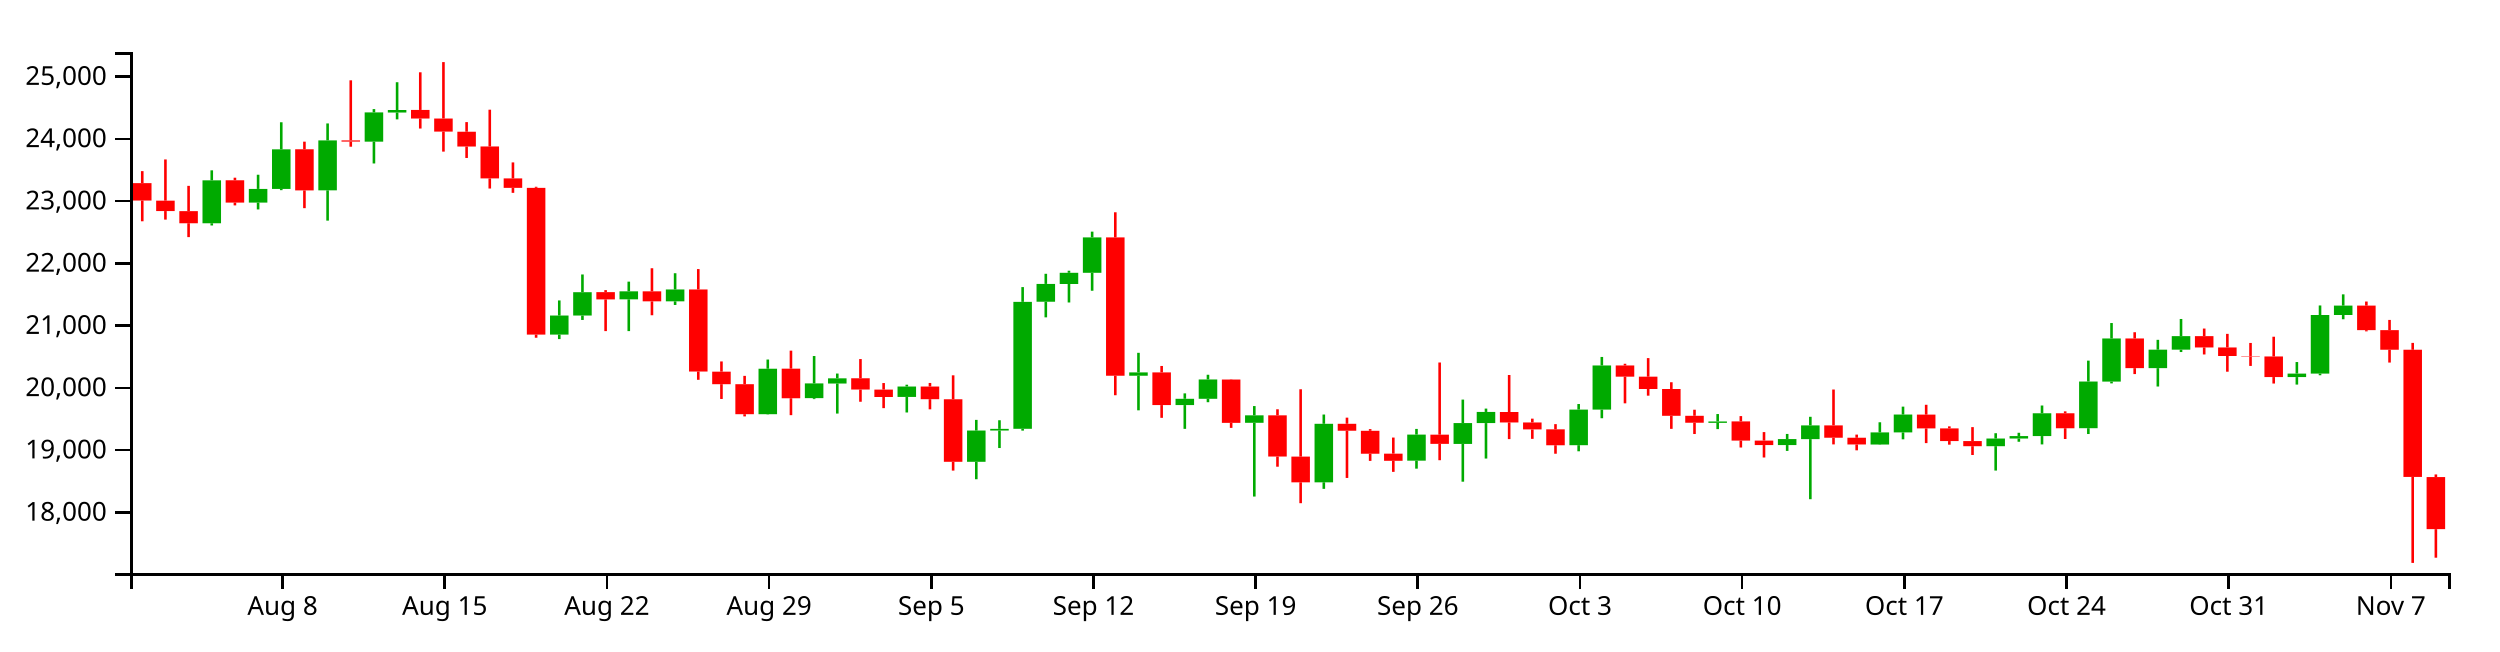
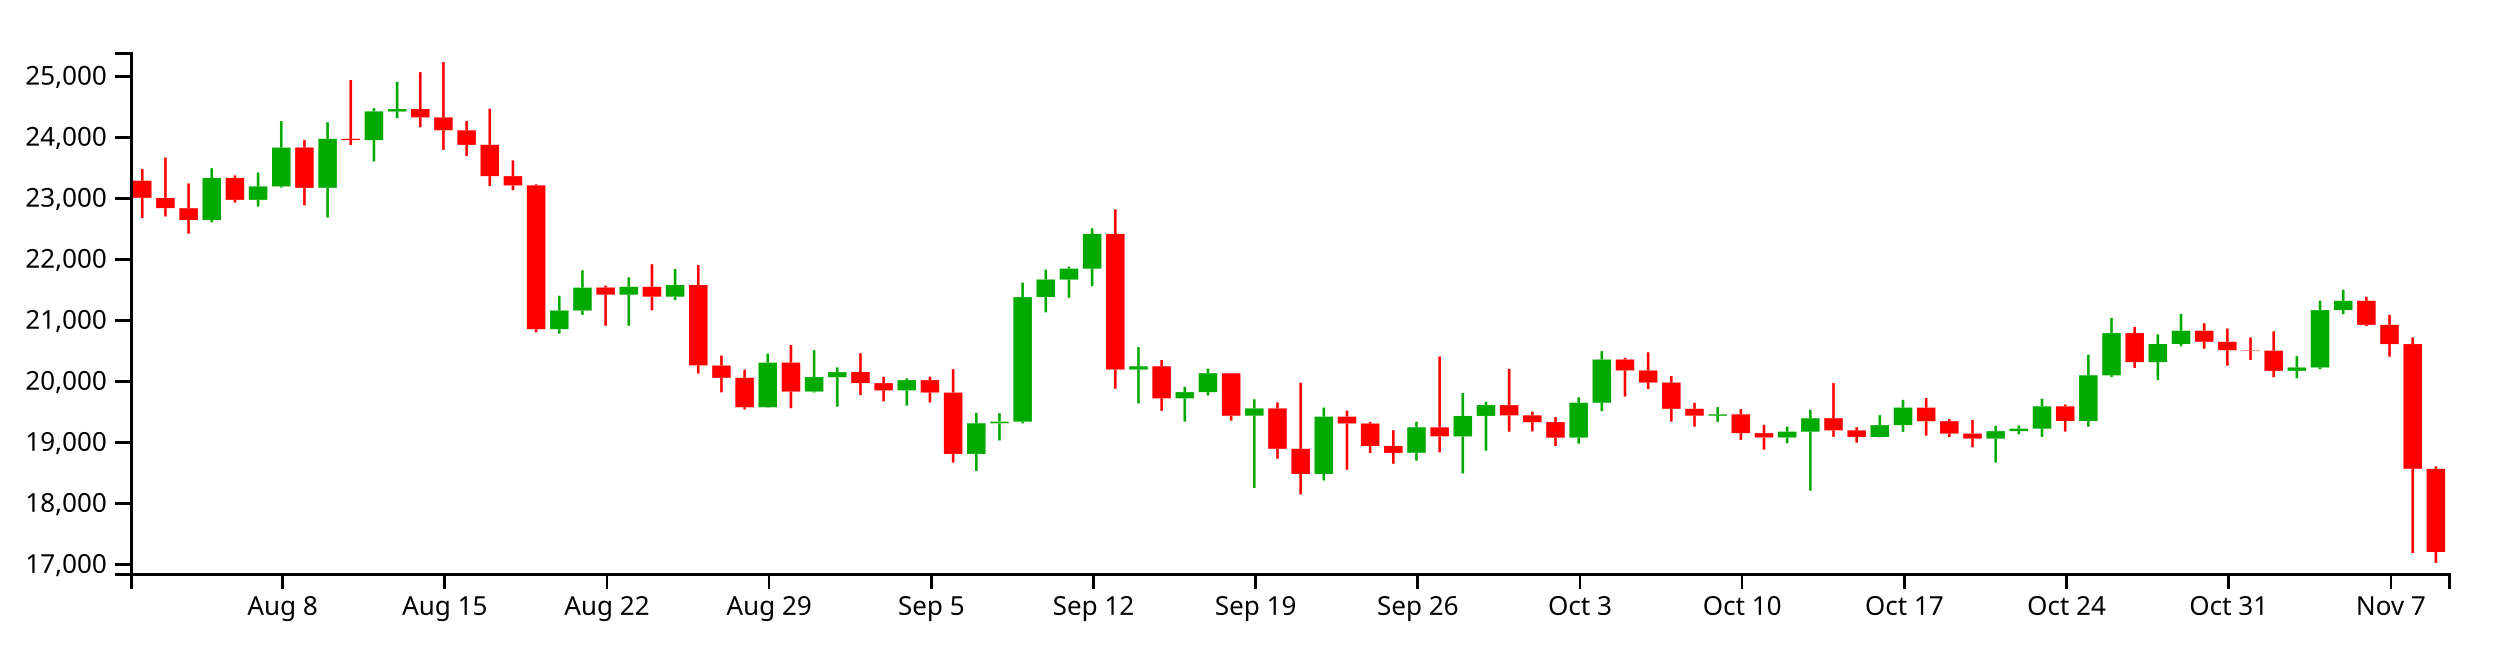
<svg xmlns="http://www.w3.org/2000/svg" version="1.1" width="960" height="250">
  <g transform="translate(50,20)">
    <style>.axis path,.axis line{fill:none;stroke:#000;shape-rendering:crispEdges;}path.candle{stroke:#000000;}path.candle.body{stroke-width:0;}path.candle.up{fill:#00AA00;stroke:#00AA00;}path.candle.down{fill:#FF0000;stroke:#FF0000;}</style>
    <g class="candlestick">
      <g class="data">
-         <path class="candle body up" d="M 27.757 65.735 l 7.117 0 L 34.874 49.24 l -7.117 0 L 27.757 65.735 M 45.55 57.804 l 7.117 0 L 52.667 52.54 l -7.117 0 L 45.55 57.804 M 54.446 52.54 l 7.117 0 L 61.563 37.345 l -7.117 0 L 54.446 52.54 M 72.239 53.092 l 7.117 0 L 79.356 33.902 l -7.117 0 L 72.239 53.092 M 90.032 34.403 l 7.117 0 L 97.149 23.153 l -7.117 0 L 90.032 34.403 M 98.928 23.201 l 7.117 0 L 106.046 22.252 l -7.117 0 L 98.928 23.201 M 161.204 108.479 l 7.117 0 L 168.321 101.171 l -7.117 0 L 161.204 108.479 M 170.1 101.171 l 7.117 0 L 177.217 92.194 l -7.117 0 L 170.1 101.171 M 187.893 94.94 l 7.117 0 L 195.01 91.871 l -7.117 0 L 187.893 94.94 M 205.686 95.722 l 7.117 0 L 212.803 91.156 l -7.117 0 L 205.686 95.722 M 241.271 139.049 l 7.117 0 L 248.389 121.595 l -7.117 0 L 241.271 139.049 M 259.064 132.895 l 7.117 0 L 266.182 127.23 l -7.117 0 L 259.064 132.895 M 267.961 127.267 l 7.117 0 L 275.078 125.283 l -7.117 0 L 267.961 127.267 M 294.65 132.431 l 7.117 0 L 301.767 128.418 l -7.117 0 L 294.65 132.431 M 321.339 157.337 l 7.117 0 L 328.457 145.33 l -7.117 0 L 321.339 157.337 M 330.236 145.33 l 7.117 0 L 337.353 144.687 l -7.117 0 L 330.236 145.33 M 339.132 144.668 l 7.117 0 L 346.25 95.911 l -7.117 0 L 339.132 144.668 M 348.029 95.875 l 7.117 0 L 355.146 89.021 l -7.117 0 L 348.029 95.875 M 356.925 89.048 l 7.117 0 L 364.042 84.753 l -7.117 0 L 356.925 89.048 M 365.822 84.753 l 7.117 0 L 372.939 71.154 l -7.117 0 L 365.822 84.753 M 383.615 124.275 l 7.117 0 L 390.732 123.006 l -7.117 0 L 383.615 124.275 M 401.407 135.552 l 7.117 0 L 408.525 133.128 l -7.117 0 L 401.407 135.552 M 410.304 133.128 l 7.117 0 L 417.421 125.709 l -7.117 0 L 410.304 133.128 M 428.097 142.352 l 7.117 0 L 435.214 139.493 l -7.117 0 L 428.097 142.352 M 454.786 165.207 l 7.117 0 L 461.903 142.73 l -7.117 0 L 454.786 165.207 M 490.372 156.894 l 7.117 0 L 497.489 146.885 l -7.117 0 L 490.372 156.894 M 508.165 150.464 l 7.117 0 L 515.282 142.462 l -7.117 0 L 508.165 150.464 M 517.061 142.462 l 7.117 0 L 524.178 138.191 l -7.117 0 L 517.061 142.462 M 552.647 150.951 l 7.117 0 L 559.764 137.292 l -7.117 0 L 552.647 150.951 M 561.543 137.292 l 7.117 0 L 568.661 120.35 l -7.117 0 L 561.543 137.292 M 606.026 142.374 l 7.117 0 L 613.143 141.836 l -7.117 0 L 606.026 142.374 M 632.715 150.897 l 7.117 0 L 639.832 148.613 l -7.117 0 L 632.715 150.897 M 641.611 148.623 l 7.117 0 L 648.729 143.363 l -7.117 0 L 641.611 148.623 M 668.301 150.696 l 7.117 0 L 675.418 146.044 l -7.117 0 L 668.301 150.696 M 677.197 146.044 l 7.117 0 L 684.314 139.186 l -7.117 0 L 677.197 146.044 M 712.783 151.329 l 7.117 0 L 719.9 148.402 l -7.117 0 L 712.783 151.329 M 721.679 148.402 l 7.117 0 L 728.796 147.446 l -7.117 0 L 721.679 148.402 M 730.576 147.447 l 7.117 0 L 737.693 138.695 l -7.117 0 L 730.576 147.447 M 748.369 144.428 l 7.117 0 L 755.486 126.511 l -7.117 0 L 748.369 144.428 M 757.265 126.536 l 7.117 0 L 764.382 109.98 l -7.117 0 L 757.265 126.536 M 775.058 121.371 l 7.117 0 L 782.175 114.277 l -7.117 0 L 775.058 121.371 M 783.954 114.277 l 7.117 0 L 791.072 109.07 l -7.117 0 L 783.954 114.277 M 828.437 124.796 l 7.117 0 L 835.554 123.457 l -7.117 0 L 828.437 124.796 M 837.333 123.474 l 7.117 0 L 844.45 100.969 l -7.117 0 L 837.333 123.474 M 846.23 100.969 l 7.117 0 L 853.347 97.363 l -7.117 0 L 846.23 100.969" />
-         <path class="candle body down" d="M 1.068 50.329 l 7.117 0 L 8.185 57.001 l -7.117 0 L 1.068 50.329 M 9.964 57.045 l 7.117 0 L 17.081 61.051 l -7.117 0 L 9.964 57.045 M 18.86 61.086 l 7.117 0 L 25.978 65.722 l -7.117 0 L 18.86 61.086 M 36.653 49.213 l 7.117 0 L 43.77 57.804 l -7.117 0 L 36.653 49.213 M 63.343 37.322 l 7.117 0 L 70.46 53.124 l -7.117 0 L 63.343 37.322 M 81.136 33.902 l 7.117 0 L 88.253 34.372 l -7.117 0 L 81.136 33.902 M 107.825 22.212 l 7.117 0 L 114.942 25.506 l -7.117 0 L 107.825 22.212 M 116.721 25.506 l 7.117 0 L 123.838 30.537 l -7.117 0 L 116.721 25.506 M 125.618 30.579 l 7.117 0 L 132.735 36.276 l -7.117 0 L 125.618 30.579 M 134.514 36.242 l 7.117 0 L 141.631 48.517 l -7.117 0 L 134.514 36.242 M 143.411 48.517 l 7.117 0 L 150.528 52.138 l -7.117 0 L 143.411 48.517 M 152.307 52.132 l 7.117 0 L 159.424 108.479 l -7.117 0 L 152.307 52.132 M 178.996 92.168 l 7.117 0 L 186.114 94.962 l -7.117 0 L 178.996 92.168 M 196.789 91.871 l 7.117 0 L 203.906 95.721 l -7.117 0 L 196.789 91.871 M 214.582 91.156 l 7.117 0 L 221.699 122.663 l -7.117 0 L 214.582 91.156 M 223.479 122.709 l 7.117 0 L 230.596 127.527 l -7.117 0 L 223.479 122.709 M 232.375 127.527 l 7.117 0 L 239.492 139.049 l -7.117 0 L 232.375 127.527 M 250.168 121.56 l 7.117 0 L 257.285 132.928 l -7.117 0 L 250.168 121.56 M 276.857 125.255 l 7.117 0 L 283.974 129.576 l -7.117 0 L 276.857 125.255 M 285.754 129.597 l 7.117 0 L 292.871 132.444 l -7.117 0 L 285.754 129.597 M 303.547 128.418 l 7.117 0 L 310.664 133.282 l -7.117 0 L 303.547 128.418 M 312.443 133.318 l 7.117 0 L 319.56 157.337 l -7.117 0 L 312.443 133.318 M 374.718 71.161 l 7.117 0 L 381.835 124.276 l -7.117 0 L 374.718 71.161 M 392.511 122.995 l 7.117 0 L 399.628 135.552 l -7.117 0 L 392.511 122.995 M 419.2 125.733 l 7.117 0 L 426.317 142.382 l -7.117 0 L 419.2 125.733 M 436.993 139.493 l 7.117 0 L 444.11 155.319 l -7.117 0 L 436.993 139.493 M 445.89 155.336 l 7.117 0 L 453.007 165.207 l -7.117 0 L 445.89 155.336 M 463.683 142.73 l 7.117 0 L 470.8 145.401 l -7.117 0 L 463.683 142.73 M 472.579 145.433 l 7.117 0 L 479.696 154.231 l -7.117 0 L 472.579 145.433 M 481.475 154.196 l 7.117 0 L 488.593 156.936 l -7.117 0 L 481.475 154.196 M 499.268 146.912 l 7.117 0 L 506.385 150.439 l -7.117 0 L 499.268 146.912 M 525.958 138.214 l 7.117 0 L 533.075 142.228 l -7.117 0 L 525.958 138.214 M 534.854 142.228 l 7.117 0 L 541.971 144.898 l -7.117 0 L 534.854 142.228 M 543.75 144.867 l 7.117 0 L 550.868 150.973 l -7.117 0 L 543.75 144.867 M 570.44 120.35 l 7.117 0 L 577.557 124.642 l -7.117 0 L 570.44 120.35 M 579.336 124.642 l 7.117 0 L 586.453 129.366 l -7.117 0 L 579.336 124.642 M 588.233 129.366 l 7.117 0 L 595.35 139.659 l -7.117 0 L 588.233 129.366 M 597.129 139.659 l 7.117 0 L 604.246 142.339 l -7.117 0 L 597.129 139.659 M 614.922 141.813 l 7.117 0 L 622.039 149.179 l -7.117 0 L 614.922 141.813 M 623.818 149.179 l 7.117 0 L 630.936 150.897 l -7.117 0 L 623.818 149.179 M 650.508 143.353 l 7.117 0 L 657.625 148.101 l -7.117 0 L 650.508 143.353 M 659.404 148.101 l 7.117 0 L 666.521 150.672 l -7.117 0 L 659.404 148.101 M 686.094 139.219 l 7.117 0 L 693.211 144.503 l -7.117 0 L 686.094 139.219 M 694.99 144.503 l 7.117 0 L 702.107 149.367 l -7.117 0 L 694.99 144.503 M 703.886 149.382 l 7.117 0 L 711.004 151.329 l -7.117 0 L 703.886 149.382 M 739.472 138.695 l 7.117 0 L 746.589 144.449 l -7.117 0 L 739.472 138.695 M 766.162 109.98 l 7.117 0 L 773.279 121.371 l -7.117 0 L 766.162 109.98 M 792.851 109.07 l 7.117 0 L 799.968 113.425 l -7.117 0 L 792.851 109.07 M 801.747 113.425 l 7.117 0 L 808.864 116.694 l -7.117 0 L 801.747 113.425 M 810.644 116.694 l 7.117 0 L 817.761 116.864 l -7.117 0 L 810.644 116.694 M 819.54 116.884 l 7.117 0 L 826.657 124.796 l -7.117 0 L 819.54 116.884 M 855.126 97.363 l 7.117 0 L 862.243 106.777 l -7.117 0 L 855.126 97.363 M 864.022 106.777 l 7.117 0 L 871.14 114.294 l -7.117 0 L 864.022 106.777 M 872.919 114.305 l 7.117 0 L 880.036 163.155 l -7.117 0 L 872.919 114.305 M 881.815 163.199 l 7.117 0 L 888.932 183.191 l -7.117 0 L 881.815 163.199" />
+         <path class="candle body up" d="M 27.757 64.515 l 7.117 0 L 34.874 48.345 l -7.117 0 L 27.757 64.515 M 45.55 56.739 l 7.117 0 L 52.667 51.58 l -7.117 0 L 45.55 56.739 M 54.446 51.58 l 7.117 0 L 61.563 36.685 l -7.117 0 L 54.446 51.58 M 72.239 52.12 l 7.117 0 L 79.356 33.309 l -7.117 0 L 72.239 52.12 M 90.032 33.8 l 7.117 0 L 97.149 22.772 l -7.117 0 L 90.032 33.8 M 98.928 22.819 l 7.117 0 L 106.046 21.889 l -7.117 0 L 98.928 22.819 M 161.204 106.416 l 7.117 0 L 168.321 99.252 l -7.117 0 L 161.204 106.416 M 170.1 99.252 l 7.117 0 L 177.217 90.452 l -7.117 0 L 170.1 99.252 M 187.893 93.143 l 7.117 0 L 195.01 90.135 l -7.117 0 L 187.893 93.143 M 205.686 93.91 l 7.117 0 L 212.803 89.434 l -7.117 0 L 205.686 93.91 M 241.271 136.383 l 7.117 0 L 248.389 119.273 l -7.117 0 L 241.271 136.383 M 259.064 130.35 l 7.117 0 L 266.182 124.797 l -7.117 0 L 259.064 130.35 M 267.961 124.834 l 7.117 0 L 275.078 122.888 l -7.117 0 L 267.961 124.834 M 294.65 129.895 l 7.117 0 L 301.767 125.962 l -7.117 0 L 294.65 129.895 M 321.339 154.31 l 7.117 0 L 328.457 142.54 l -7.117 0 L 321.339 154.31 M 330.236 142.54 l 7.117 0 L 337.353 141.909 l -7.117 0 L 330.236 142.54 M 339.132 141.891 l 7.117 0 L 346.25 94.096 l -7.117 0 L 339.132 141.891 M 348.029 94.06 l 7.117 0 L 355.146 87.341 l -7.117 0 L 348.029 94.06 M 356.925 87.368 l 7.117 0 L 364.042 83.158 l -7.117 0 L 356.925 87.368 M 365.822 83.158 l 7.117 0 L 372.939 69.827 l -7.117 0 L 365.822 83.158 M 383.615 121.9 l 7.117 0 L 390.732 120.656 l -7.117 0 L 383.615 121.9 M 401.407 132.955 l 7.117 0 L 408.525 130.578 l -7.117 0 L 401.407 132.955 M 410.304 130.578 l 7.117 0 L 417.421 123.306 l -7.117 0 L 410.304 130.578 M 428.097 139.62 l 7.117 0 L 435.214 136.818 l -7.117 0 L 428.097 139.62 M 454.786 162.025 l 7.117 0 L 461.903 139.991 l -7.117 0 L 454.786 162.025 M 490.372 153.876 l 7.117 0 L 497.489 144.064 l -7.117 0 L 490.372 153.876 M 508.165 147.573 l 7.117 0 L 515.282 139.729 l -7.117 0 L 508.165 147.573 M 517.061 139.729 l 7.117 0 L 524.178 135.541 l -7.117 0 L 517.061 139.729 M 552.647 148.05 l 7.117 0 L 559.764 134.661 l -7.117 0 L 552.647 148.05 M 561.543 134.661 l 7.117 0 L 568.661 118.052 l -7.117 0 L 561.543 134.661 M 606.026 139.642 l 7.117 0 L 613.143 139.115 l -7.117 0 L 606.026 139.642 M 632.715 147.997 l 7.117 0 L 639.832 145.758 l -7.117 0 L 632.715 147.997 M 641.611 145.768 l 7.117 0 L 648.729 140.612 l -7.117 0 L 641.611 145.768 M 668.301 147.8 l 7.117 0 L 675.418 143.24 l -7.117 0 L 668.301 147.8 M 677.197 143.24 l 7.117 0 L 684.314 136.517 l -7.117 0 L 677.197 143.24 M 712.783 148.42 l 7.117 0 L 719.9 145.551 l -7.117 0 L 712.783 148.42 M 721.679 145.551 l 7.117 0 L 728.796 144.614 l -7.117 0 L 721.679 145.551 M 730.576 144.615 l 7.117 0 L 737.693 136.036 l -7.117 0 L 730.576 144.615 M 748.369 141.656 l 7.117 0 L 755.486 124.092 l -7.117 0 L 748.369 141.656 M 757.265 124.117 l 7.117 0 L 764.382 107.887 l -7.117 0 L 757.265 124.117 M 775.058 119.053 l 7.117 0 L 782.175 112.099 l -7.117 0 L 775.058 119.053 M 783.954 112.099 l 7.117 0 L 791.072 106.995 l -7.117 0 L 783.954 112.099 M 828.437 122.41 l 7.117 0 L 835.554 121.099 l -7.117 0 L 828.437 122.41 M 837.333 121.115 l 7.117 0 L 844.45 99.054 l -7.117 0 L 837.333 121.115 M 846.23 99.054 l 7.117 0 L 853.347 95.519 l -7.117 0 L 846.23 99.054" />
+         <path class="candle body down" d="M 1.068 49.412 l 7.117 0 L 8.185 55.953 l -7.117 0 L 1.068 49.412 M 9.964 55.996 l 7.117 0 L 17.081 59.923 l -7.117 0 L 9.964 55.996 M 18.86 59.957 l 7.117 0 L 25.978 64.502 l -7.117 0 L 18.86 59.957 M 36.653 48.318 l 7.117 0 L 43.77 56.739 l -7.117 0 L 36.653 48.318 M 63.343 36.662 l 7.117 0 L 70.46 52.152 l -7.117 0 L 63.343 36.662 M 81.136 33.309 l 7.117 0 L 88.253 33.77 l -7.117 0 L 81.136 33.309 M 107.825 21.85 l 7.117 0 L 114.942 25.079 l -7.117 0 L 107.825 21.85 M 116.721 25.079 l 7.117 0 L 123.838 30.01 l -7.117 0 L 116.721 25.079 M 125.618 30.052 l 7.117 0 L 132.735 35.636 l -7.117 0 L 125.618 30.052 M 134.514 35.603 l 7.117 0 L 141.631 47.637 l -7.117 0 L 134.514 35.603 M 143.411 47.637 l 7.117 0 L 150.528 51.186 l -7.117 0 L 143.411 47.637 M 152.307 51.18 l 7.117 0 L 159.424 106.416 l -7.117 0 L 152.307 51.18 M 178.996 90.426 l 7.117 0 L 186.114 93.165 l -7.117 0 L 178.996 90.426 M 196.789 90.135 l 7.117 0 L 203.906 93.909 l -7.117 0 L 196.789 90.135 M 214.582 89.434 l 7.117 0 L 221.699 120.32 l -7.117 0 L 214.582 89.434 M 223.479 120.365 l 7.117 0 L 230.596 125.088 l -7.117 0 L 223.479 120.365 M 232.375 125.088 l 7.117 0 L 239.492 136.383 l -7.117 0 L 232.375 125.088 M 250.168 119.238 l 7.117 0 L 257.285 130.382 l -7.117 0 L 250.168 119.238 M 276.857 122.86 l 7.117 0 L 283.974 127.097 l -7.117 0 L 276.857 122.86 M 285.754 127.117 l 7.117 0 L 292.871 129.908 l -7.117 0 L 285.754 127.117 M 303.547 125.962 l 7.117 0 L 310.664 130.73 l -7.117 0 L 303.547 125.962 M 312.443 130.765 l 7.117 0 L 319.56 154.31 l -7.117 0 L 312.443 130.765 M 374.718 69.834 l 7.117 0 L 381.835 121.901 l -7.117 0 L 374.718 69.834 M 392.511 120.645 l 7.117 0 L 399.628 132.955 l -7.117 0 L 392.511 120.645 M 419.2 123.33 l 7.117 0 L 426.317 139.65 l -7.117 0 L 419.2 123.33 M 436.993 136.818 l 7.117 0 L 444.11 152.332 l -7.117 0 L 436.993 136.818 M 445.89 152.348 l 7.117 0 L 453.007 162.025 l -7.117 0 L 445.89 152.348 M 463.683 139.991 l 7.117 0 L 470.8 142.609 l -7.117 0 L 463.683 139.991 M 472.579 142.64 l 7.117 0 L 479.696 151.266 l -7.117 0 L 472.579 142.64 M 481.475 151.231 l 7.117 0 L 488.593 153.917 l -7.117 0 L 481.475 151.231 M 499.268 144.091 l 7.117 0 L 506.385 147.548 l -7.117 0 L 499.268 144.091 M 525.958 135.564 l 7.117 0 L 533.075 139.499 l -7.117 0 L 525.958 135.564 M 534.854 139.499 l 7.117 0 L 541.971 142.116 l -7.117 0 L 534.854 139.499 M 543.75 142.086 l 7.117 0 L 550.868 148.072 l -7.117 0 L 543.75 142.086 M 570.44 118.052 l 7.117 0 L 577.557 122.26 l -7.117 0 L 570.44 118.052 M 579.336 122.26 l 7.117 0 L 586.453 126.89 l -7.117 0 L 579.336 122.26 M 588.233 126.89 l 7.117 0 L 595.35 136.981 l -7.117 0 L 588.233 126.89 M 597.129 136.981 l 7.117 0 L 604.246 139.608 l -7.117 0 L 597.129 136.981 M 614.922 139.093 l 7.117 0 L 622.039 146.313 l -7.117 0 L 614.922 139.093 M 623.818 146.313 l 7.117 0 L 630.936 147.997 l -7.117 0 L 623.818 146.313 M 650.508 140.601 l 7.117 0 L 657.625 145.257 l -7.117 0 L 650.508 140.601 M 659.404 145.257 l 7.117 0 L 666.521 147.777 l -7.117 0 L 659.404 145.257 M 686.094 136.55 l 7.117 0 L 693.211 141.73 l -7.117 0 L 686.094 136.55 M 694.99 141.73 l 7.117 0 L 702.107 146.498 l -7.117 0 L 694.99 141.73 M 703.886 146.512 l 7.117 0 L 711.004 148.42 l -7.117 0 L 703.886 146.512 M 739.472 136.036 l 7.117 0 L 746.589 141.676 l -7.117 0 L 739.472 136.036 M 766.162 107.887 l 7.117 0 L 773.279 119.053 l -7.117 0 L 766.162 107.887 M 792.851 106.995 l 7.117 0 L 799.968 111.264 l -7.117 0 L 792.851 106.995 M 801.747 111.264 l 7.117 0 L 808.864 114.469 l -7.117 0 L 801.747 111.264 M 810.644 114.469 l 7.117 0 L 817.761 114.636 l -7.117 0 L 810.644 114.469 M 819.54 114.655 l 7.117 0 L 826.657 122.41 l -7.117 0 L 819.54 114.655 M 855.126 95.519 l 7.117 0 L 862.243 104.747 l -7.117 0 L 855.126 95.519 M 864.022 104.747 l 7.117 0 L 871.14 112.116 l -7.117 0 L 864.022 104.747 M 872.919 112.127 l 7.117 0 L 880.036 160.013 l -7.117 0 L 872.919 112.127 M 881.815 160.056 l 7.117 0 L 888.932 191.977 l -7.117 0 L 881.815 160.056" />
        <path class="candle body equal" />
-         <path class="candle wick up" d="M 31.315 45.405 L 31.315 49.24 M 31.315 65.735 L 31.315 66.583 M 49.108 47.099 L 49.108 52.54 M 49.108 57.804 L 49.108 60.423 M 58.005 26.947 L 58.005 37.345 M 58.005 52.54 L 58.005 53.021 M 75.798 27.401 L 75.798 33.902 M 75.798 53.092 L 75.798 64.725 M 93.591 21.891 L 93.591 23.153 M 93.591 34.403 L 93.591 42.772 M 102.487 11.575 L 102.487 22.252 M 102.487 23.201 L 102.487 25.842 M 164.762 95.368 L 164.762 101.171 M 164.762 108.479 L 164.762 110.212 M 173.659 85.396 L 173.659 92.194 M 173.659 101.171 L 173.659 102.868 M 191.451 88.148 L 191.451 91.871 M 191.451 94.94 L 191.451 107.146 M 209.244 84.92 L 209.244 91.156 M 209.244 95.722 L 209.244 97.106 M 244.83 118.06 L 244.83 121.595 M 244.83 139.049 L 244.83 139.164 M 262.623 116.712 L 262.623 127.23 M 262.623 132.895 L 262.623 133.256 M 271.519 123.444 L 271.519 125.283 M 271.519 127.267 L 271.519 138.809 M 298.209 127.727 L 298.209 128.418 M 298.209 132.431 L 298.209 138.392 M 324.898 141.237 L 324.898 145.33 M 324.898 157.337 L 324.898 164.026 M 333.794 141.376 L 333.794 144.687 M 333.794 145.33 L 333.794 152.044 M 342.691 90.243 L 342.691 95.911 M 342.691 144.668 L 342.691 145.357 M 351.587 85.137 L 351.587 89.021 M 351.587 95.875 L 351.587 101.863 M 360.484 83.961 L 360.484 84.753 M 360.484 89.048 L 360.484 96.153 M 369.38 68.949 L 369.38 71.154 M 369.38 84.753 L 369.38 91.647 M 387.173 115.481 L 387.173 123.006 M 387.173 124.275 L 387.173 137.566 M 404.966 131.055 L 404.966 133.128 M 404.966 135.552 L 404.966 144.681 M 413.862 123.907 L 413.862 125.709 M 413.862 133.128 L 413.862 134.448 M 431.655 135.927 L 431.655 139.493 M 431.655 142.352 L 431.655 170.677 M 458.345 139.179 L 458.345 142.73 M 458.345 165.207 L 458.345 167.717 M 493.93 144.706 L 493.93 146.885 M 493.93 156.894 L 493.93 159.964 M 511.723 133.446 L 511.723 142.462 M 511.723 150.464 L 511.723 164.97 M 520.62 136.899 L 520.62 138.191 M 520.62 142.462 L 520.62 156.084 M 556.206 135.141 L 556.206 137.292 M 556.206 150.951 L 556.206 153.295 M 565.102 117.07 L 565.102 120.35 M 565.102 137.292 L 565.102 140.603 M 609.584 138.992 L 609.584 141.836 M 609.584 142.374 L 609.584 144.776 M 636.273 146.634 L 636.273 148.613 M 636.273 150.897 L 636.273 153.147 M 645.17 140.049 L 645.17 143.363 M 645.17 148.623 L 645.17 171.694 M 671.859 142.151 L 671.859 146.044 M 671.859 150.696 L 671.859 150.807 M 680.756 136.148 L 680.756 139.186 M 680.756 146.044 L 680.756 148.697 M 716.341 146.355 L 716.341 148.402 M 716.341 151.329 L 716.341 160.698 M 725.238 146.187 L 725.238 147.446 M 725.238 148.402 L 725.238 149.636 M 734.134 135.717 L 734.134 138.695 M 734.134 147.447 L 734.134 150.655 M 751.927 118.484 L 751.927 126.511 M 751.927 144.428 L 751.927 146.665 M 760.824 104.042 L 760.824 109.98 M 760.824 126.536 L 760.824 127.22 M 778.617 110.496 L 778.617 114.277 M 778.617 121.371 L 778.617 128.423 M 787.513 102.488 L 787.513 109.07 M 787.513 114.277 L 787.513 115.182 M 831.995 119.023 L 831.995 123.457 M 831.995 124.796 L 831.995 127.679 M 840.892 97.299 L 840.892 100.969 M 840.892 123.474 L 840.892 124.1 M 849.788 93.03 L 849.788 97.363 M 849.788 100.969 L 849.788 102.592" style="stroke-width: 1px;" />
-         <path class="candle wick down" d="M 4.626 45.715 L 4.626 50.329 M 4.626 57.001 L 4.626 64.971 M 13.523 41.226 L 13.523 57.045 M 13.523 61.051 L 13.523 64.33 M 22.419 51.37 L 22.419 61.086 M 22.419 65.722 L 22.419 71.052 M 40.212 48.238 L 40.212 49.213 M 40.212 57.804 L 40.212 58.872 M 66.901 34.399 L 66.901 37.322 M 66.901 53.124 L 66.901 59.936 M 84.694 10.845 L 84.694 33.902 M 84.694 34.372 L 84.694 36.338 M 111.383 7.761 L 111.383 22.212 M 111.383 25.506 L 111.383 29.361 M 120.28 3.846 L 120.28 25.506 M 120.28 30.537 L 120.28 38.225 M 129.176 26.887 L 129.176 30.579 M 129.176 36.276 L 129.176 40.663 M 138.073 22.125 L 138.073 36.242 M 138.073 48.517 L 138.073 52.396 M 146.969 42.366 L 146.969 48.517 M 146.969 52.138 L 146.969 54.054 M 155.866 51.721 L 155.866 52.132 M 155.866 108.479 L 155.866 109.694 M 182.555 91.403 L 182.555 92.168 M 182.555 94.962 L 182.555 107.145 M 200.348 83.005 L 200.348 91.871 M 200.348 95.721 L 200.348 101.054 M 218.141 83.321 L 218.141 91.156 M 218.141 122.663 L 218.141 125.846 M 227.037 118.793 L 227.037 122.709 M 227.037 127.527 L 227.037 133.207 M 235.934 124.333 L 235.934 127.527 M 235.934 139.049 L 235.934 139.9 M 253.727 114.65 L 253.727 121.56 M 253.727 132.928 L 253.727 139.422 M 280.416 117.877 L 280.416 125.255 M 280.416 129.576 L 280.416 134.275 M 289.312 127.088 L 289.312 129.597 M 289.312 132.444 L 289.312 136.727 M 307.105 127.056 L 307.105 128.418 M 307.105 133.282 L 307.105 137.179 M 316.002 124.122 L 316.002 133.318 M 316.002 157.337 L 316.002 160.71 M 378.277 61.514 L 378.277 71.161 M 378.277 124.276 L 378.277 131.772 M 396.07 120.531 L 396.07 122.995 M 396.07 135.552 L 396.07 140.45 M 422.759 125.622 L 422.759 125.733 M 422.759 142.382 L 422.759 144.308 M 440.552 137.16 L 440.552 139.493 M 440.552 155.319 L 440.552 159.219 M 449.448 129.477 L 449.448 155.336 M 449.448 165.207 L 449.448 173.225 M 467.241 140.378 L 467.241 142.73 M 467.241 145.401 L 467.241 163.533 M 476.138 144.773 L 476.138 145.433 M 476.138 154.231 L 476.138 156.984 M 485.034 148.023 L 485.034 154.196 M 485.034 156.936 L 485.034 161.195 M 502.827 119.201 L 502.827 146.912 M 502.827 150.439 L 502.827 156.722 M 529.516 124.003 L 529.516 138.214 M 529.516 142.228 L 529.516 148.617 M 538.413 140.761 L 538.413 142.228 M 538.413 144.898 L 538.413 148.52 M 547.309 142.867 L 547.309 144.867 M 547.309 150.973 L 547.309 154.235 M 573.998 119.686 L 573.998 120.35 M 573.998 124.642 L 573.998 134.88 M 582.895 117.51 L 582.895 124.642 M 582.895 129.366 L 582.895 131.94 M 591.791 126.78 L 591.791 129.366 M 591.791 139.659 L 591.791 144.681 M 600.688 137.333 L 600.688 139.659 M 600.688 142.339 L 600.688 146.662 M 618.481 139.781 L 618.481 141.813 M 618.481 149.179 L 618.481 151.847 M 627.377 145.922 L 627.377 149.179 M 627.377 150.897 L 627.377 155.678 M 654.066 129.576 L 654.066 143.353 M 654.066 148.101 L 654.066 150.649 M 662.963 146.888 L 662.963 148.101 M 662.963 150.672 L 662.963 152.924 M 689.652 135.438 L 689.652 139.219 M 689.652 144.503 L 689.652 150.156 M 698.549 143.721 L 698.549 144.503 M 698.549 149.367 L 698.549 150.754 M 707.445 144.016 L 707.445 149.382 M 707.445 151.329 L 707.445 154.722 M 743.031 137.96 L 743.031 138.695 M 743.031 144.449 L 743.031 148.578 M 769.72 107.575 L 769.72 109.98 M 769.72 121.371 L 769.72 123.644 M 796.409 106.164 L 796.409 109.07 M 796.409 113.425 L 796.409 116.114 M 805.306 108.203 L 805.306 113.425 M 805.306 116.694 L 805.306 122.737 M 814.202 111.692 L 814.202 116.694 M 814.202 116.864 L 814.202 120.519 M 823.099 109.301 L 823.099 116.884 M 823.099 124.796 L 823.099 127.277 M 858.685 95.788 L 858.685 97.363 M 858.685 106.777 L 858.685 107.242 M 867.581 102.852 L 867.581 106.777 M 867.581 114.294 L 867.581 119.224 M 876.477 111.671 L 876.477 114.305 M 876.477 163.155 L 876.477 196.154 M 885.374 162.186 L 885.374 163.199 M 885.374 183.191 L 885.374 194.158" style="stroke-width: 1px;" />
+         <path class="candle wick up" d="M 31.315 44.585 L 31.315 48.345 M 31.315 64.515 L 31.315 65.346 M 49.108 46.246 L 49.108 51.58 M 49.108 56.739 L 49.108 59.308 M 58.005 26.491 L 58.005 36.685 M 58.005 51.58 L 58.005 52.052 M 75.798 26.936 L 75.798 33.309 M 75.798 52.12 L 75.798 63.524 M 93.591 21.535 L 93.591 22.772 M 93.591 33.8 L 93.591 42.004 M 102.487 11.423 L 102.487 21.889 M 102.487 22.819 L 102.487 25.408 M 164.762 93.563 L 164.762 99.252 M 164.762 106.416 L 164.762 108.114 M 173.659 83.787 L 173.659 90.452 M 173.659 99.252 L 173.659 100.915 M 191.451 86.485 L 191.451 90.135 M 191.451 93.143 L 191.451 105.109 M 209.244 83.321 L 209.244 89.434 M 209.244 93.91 L 209.244 95.267 M 244.83 115.807 L 244.83 119.273 M 244.83 136.383 L 244.83 136.496 M 262.623 114.486 L 262.623 124.797 M 262.623 130.35 L 262.623 130.704 M 271.519 121.086 L 271.519 122.888 M 271.519 124.834 L 271.519 136.147 M 298.209 125.284 L 298.209 125.962 M 298.209 129.895 L 298.209 135.738 M 324.898 138.528 L 324.898 142.54 M 324.898 154.31 L 324.898 160.867 M 333.794 138.664 L 333.794 141.909 M 333.794 142.54 L 333.794 149.122 M 342.691 88.539 L 342.691 94.096 M 342.691 141.891 L 342.691 142.566 M 351.587 83.534 L 351.587 87.341 M 351.587 94.06 L 351.587 99.93 M 360.484 82.381 L 360.484 83.158 M 360.484 87.368 L 360.484 94.333 M 369.38 67.665 L 369.38 69.827 M 369.38 83.158 L 369.38 89.915 M 387.173 113.28 L 387.173 120.656 M 387.173 121.9 L 387.173 134.929 M 404.966 128.546 L 404.966 130.578 M 404.966 132.955 L 404.966 141.904 M 413.862 121.54 L 413.862 123.306 M 413.862 130.578 L 413.862 131.872 M 431.655 133.322 L 431.655 136.818 M 431.655 139.62 L 431.655 167.387 M 458.345 136.51 L 458.345 139.991 M 458.345 162.025 L 458.345 164.485 M 493.93 141.928 L 493.93 144.064 M 493.93 153.876 L 493.93 156.885 M 511.723 130.89 L 511.723 139.729 M 511.723 147.573 L 511.723 161.793 M 520.62 134.276 L 520.62 135.541 M 520.62 139.729 L 520.62 153.082 M 556.206 132.551 L 556.206 134.661 M 556.206 148.05 L 556.206 150.348 M 565.102 114.838 L 565.102 118.052 M 565.102 134.661 L 565.102 137.906 M 609.584 136.327 L 609.584 139.115 M 609.584 139.642 L 609.584 141.997 M 636.273 143.818 L 636.273 145.758 M 636.273 147.997 L 636.273 150.202 M 645.17 137.363 L 645.17 140.612 M 645.17 145.768 L 645.17 168.384 M 671.859 139.424 L 671.859 143.24 M 671.859 147.8 L 671.859 147.909 M 680.756 133.539 L 680.756 136.517 M 680.756 143.24 L 680.756 145.84 M 716.341 143.544 L 716.341 145.551 M 716.341 148.42 L 716.341 157.605 M 725.238 143.38 L 725.238 144.614 M 725.238 145.551 L 725.238 146.761 M 734.134 133.116 L 734.134 136.036 M 734.134 144.615 L 734.134 147.76 M 751.927 116.223 L 751.927 124.092 M 751.927 141.656 L 751.927 143.849 M 760.824 102.066 L 760.824 107.887 M 760.824 124.117 L 760.824 124.787 M 778.617 108.393 L 778.617 112.099 M 778.617 119.053 L 778.617 125.967 M 787.513 100.543 L 787.513 106.995 M 787.513 112.099 L 787.513 112.986 M 831.995 116.752 L 831.995 121.099 M 831.995 122.41 L 831.995 125.237 M 840.892 95.456 L 840.892 99.054 M 840.892 121.115 L 840.892 121.728 M 849.788 91.271 L 849.788 95.519 M 849.788 99.054 L 849.788 100.645" style="stroke-width: 1px;" />
+         <path class="candle wick down" d="M 4.626 44.889 L 4.626 49.412 M 4.626 55.953 L 4.626 63.766 M 13.523 40.489 L 13.523 55.996 M 13.523 59.923 L 13.523 63.137 M 22.419 50.433 L 22.419 59.957 M 22.419 64.502 L 22.419 69.727 M 40.212 47.362 L 40.212 48.318 M 40.212 56.739 L 40.212 57.787 M 66.901 33.797 L 66.901 36.662 M 66.901 52.152 L 66.901 58.83 M 84.694 10.707 L 84.694 33.309 M 84.694 33.77 L 84.694 35.698 M 111.383 7.684 L 111.383 21.85 M 111.383 25.079 L 111.383 28.858 M 120.28 3.846 L 120.28 25.079 M 120.28 30.01 L 120.28 37.547 M 129.176 26.433 L 129.176 30.052 M 129.176 35.636 L 129.176 39.937 M 138.073 21.764 L 138.073 35.603 M 138.073 47.637 L 138.073 51.439 M 146.969 41.606 L 146.969 47.637 M 146.969 51.186 L 146.969 53.064 M 155.866 50.776 L 155.866 51.18 M 155.866 106.416 L 155.866 107.606 M 182.555 89.676 L 182.555 90.426 M 182.555 93.165 L 182.555 105.108 M 200.348 81.444 L 200.348 90.135 M 200.348 93.909 L 200.348 99.137 M 218.141 81.754 L 218.141 89.434 M 218.141 120.32 L 218.141 123.44 M 227.037 116.526 L 227.037 120.365 M 227.037 125.088 L 227.037 130.656 M 235.934 121.957 L 235.934 125.088 M 235.934 136.383 L 235.934 137.217 M 253.727 112.465 L 253.727 119.238 M 253.727 130.382 L 253.727 136.748 M 280.416 115.628 L 280.416 122.86 M 280.416 127.097 L 280.416 131.703 M 289.312 124.658 L 289.312 127.117 M 289.312 129.908 L 289.312 134.107 M 307.105 124.627 L 307.105 125.962 M 307.105 130.73 L 307.105 134.55 M 316.002 121.751 L 316.002 130.765 M 316.002 154.31 L 316.002 157.616 M 378.277 60.377 L 378.277 69.834 M 378.277 121.901 L 378.277 129.25 M 396.07 118.23 L 396.07 120.645 M 396.07 132.955 L 396.07 137.756 M 422.759 123.221 L 422.759 123.33 M 422.759 139.65 L 422.759 141.538 M 440.552 134.531 L 440.552 136.818 M 440.552 152.332 L 440.552 156.155 M 449.448 127 L 449.448 152.348 M 449.448 162.025 L 449.448 169.885 M 467.241 137.686 L 467.241 139.991 M 467.241 142.609 L 467.241 160.384 M 476.138 141.994 L 476.138 142.64 M 476.138 151.266 L 476.138 153.965 M 485.034 145.18 L 485.034 151.231 M 485.034 153.917 L 485.034 158.092 M 502.827 116.926 L 502.827 144.091 M 502.827 147.548 L 502.827 153.707 M 529.516 121.633 L 529.516 135.564 M 529.516 139.499 L 529.516 145.762 M 538.413 138.061 L 538.413 139.499 M 538.413 142.116 L 538.413 145.667 M 547.309 140.125 L 547.309 142.086 M 547.309 148.072 L 547.309 151.269 M 573.998 117.401 L 573.998 118.052 M 573.998 122.26 L 573.998 132.296 M 582.895 115.269 L 582.895 122.26 M 582.895 126.89 L 582.895 129.414 M 591.791 124.356 L 591.791 126.89 M 591.791 136.981 L 591.791 141.904 M 600.688 134.701 L 600.688 136.981 M 600.688 139.608 L 600.688 143.846 M 618.481 137.1 L 618.481 139.093 M 618.481 146.313 L 618.481 148.928 M 627.377 143.12 L 627.377 146.313 M 627.377 147.997 L 627.377 152.684 M 654.066 127.097 L 654.066 140.601 M 654.066 145.257 L 654.066 147.754 M 662.963 144.067 L 662.963 145.257 M 662.963 147.777 L 662.963 149.984 M 689.652 132.843 L 689.652 136.55 M 689.652 141.73 L 689.652 147.27 M 698.549 140.963 L 698.549 141.73 M 698.549 146.498 L 698.549 147.857 M 707.445 141.252 L 707.445 146.512 M 707.445 148.42 L 707.445 151.746 M 743.031 135.315 L 743.031 136.036 M 743.031 141.676 L 743.031 145.724 M 769.72 105.529 L 769.72 107.887 M 769.72 119.053 L 769.72 121.282 M 796.409 104.147 L 796.409 106.995 M 796.409 111.264 L 796.409 113.9 M 805.306 106.145 L 805.306 111.264 M 805.306 114.469 L 805.306 120.393 M 814.202 109.565 L 814.202 114.469 M 814.202 114.636 L 814.202 118.218 M 823.099 107.221 L 823.099 114.655 M 823.099 122.41 L 823.099 124.843 M 858.685 93.975 L 858.685 95.519 M 858.685 104.747 L 858.685 105.203 M 867.581 100.9 L 867.581 104.747 M 867.581 112.116 L 867.581 116.949 M 876.477 109.544 L 876.477 112.127 M 876.477 160.013 L 876.477 192.362 M 885.374 159.063 L 885.374 160.056 M 885.374 191.977 L 885.374 196.154" style="stroke-width: 1px;" />
        <path class="candle wick equal" style="stroke-width: 1px;" />
      </g>
    </g>
    <g class="x axis" transform="translate(0,200)" fill="none" font-size="10" font-family="sans-serif" text-anchor="middle">
      <path class="domain" stroke="#000" d="M0.5,6V0.5H890.5V6" />
      <g class="tick" opacity="1" transform="translate(58.0048,0)">
        <line stroke="#000" y2="6" x1="0.5" x2="0.5" />
        <text fill="#000" y="9" x="0.5" dy="0.71em">Aug  8</text>
      </g>
      <g class="tick" opacity="1" transform="translate(120.2799,0)">
        <line stroke="#000" y2="6" x1="0.5" x2="0.5" />
        <text fill="#000" y="9" x="0.5" dy="0.71em">Aug 15</text>
      </g>
      <g class="tick" opacity="1" transform="translate(182.555,0)">
        <line stroke="#000" y2="6" x1="0.5" x2="0.5" />
        <text fill="#000" y="9" x="0.5" dy="0.71em">Aug 22</text>
      </g>
      <g class="tick" opacity="1" transform="translate(244.8301,0)">
        <line stroke="#000" y2="6" x1="0.5" x2="0.5" />
        <text fill="#000" y="9" x="0.5" dy="0.71em">Aug 29</text>
      </g>
      <g class="tick" opacity="1" transform="translate(307.1052,0)">
        <line stroke="#000" y2="6" x1="0.5" x2="0.5" />
        <text fill="#000" y="9" x="0.5" dy="0.71em">Sep  5</text>
      </g>
      <g class="tick" opacity="1" transform="translate(369.3802,0)">
        <line stroke="#000" y2="6" x1="0.5" x2="0.5" />
        <text fill="#000" y="9" x="0.5" dy="0.71em">Sep 12</text>
      </g>
      <g class="tick" opacity="1" transform="translate(431.6553,0)">
        <line stroke="#000" y2="6" x1="0.5" x2="0.5" />
        <text fill="#000" y="9" x="0.5" dy="0.71em">Sep 19</text>
      </g>
      <g class="tick" opacity="1" transform="translate(493.9304,0)">
        <line stroke="#000" y2="6" x1="0.5" x2="0.5" />
        <text fill="#000" y="9" x="0.5" dy="0.71em">Sep 26</text>
      </g>
      <g class="tick" opacity="1" transform="translate(556.2055,0)">
        <line stroke="#000" y2="6" x1="0.5" x2="0.5" />
        <text fill="#000" y="9" x="0.5" dy="0.71em">Oct  3</text>
      </g>
      <g class="tick" opacity="1" transform="translate(618.4806,0)">
        <line stroke="#000" y2="6" x1="0.5" x2="0.5" />
        <text fill="#000" y="9" x="0.5" dy="0.71em">Oct 10</text>
      </g>
      <g class="tick" opacity="1" transform="translate(680.7557,0)">
        <line stroke="#000" y2="6" x1="0.5" x2="0.5" />
        <text fill="#000" y="9" x="0.5" dy="0.71em">Oct 17</text>
      </g>
      <g class="tick" opacity="1" transform="translate(743.0308,0)">
        <line stroke="#000" y2="6" x1="0.5" x2="0.5" />
        <text fill="#000" y="9" x="0.5" dy="0.71em">Oct 24</text>
      </g>
      <g class="tick" opacity="1" transform="translate(805.3059,0)">
        <line stroke="#000" y2="6" x1="0.5" x2="0.5" />
        <text fill="#000" y="9" x="0.5" dy="0.71em">Oct 31</text>
      </g>
      <g class="tick" opacity="1" transform="translate(867.581,0)">
        <line stroke="#000" y2="6" x1="0.5" x2="0.5" />
        <text fill="#000" y="9" x="0.5" dy="0.71em">Nov  7</text>
      </g>
    </g>
    <g class="y axis" fill="none" font-size="10" font-family="sans-serif" text-anchor="end">
      <path class="domain" stroke="#000" d="M-6,200.5H0.5V0.5H-6" />
-       <g class="tick" opacity="1" transform="translate(0,176.2365)">
+       <g class="tick" opacity="1" transform="translate(0,196.271)">
+         <line stroke="#000" x2="-6" y1="0.5" y2="0.5" />
+         <text fill="#000" x="-9" y="0.5" dy="0.32em">17,000</text>
+       </g>
+       <g class="tick" opacity="1" transform="translate(0,172.8369)">
        <line stroke="#000" x2="-6" y1="0.5" y2="0.5" />
        <text fill="#000" x="-9" y="0.5" dy="0.32em">18,000</text>
      </g>
-       <g class="tick" opacity="1" transform="translate(0,152.331)">
+       <g class="tick" opacity="1" transform="translate(0,149.4028)">
        <line stroke="#000" x2="-6" y1="0.5" y2="0.5" />
        <text fill="#000" x="-9" y="0.5" dy="0.32em">19,000</text>
      </g>
-       <g class="tick" opacity="1" transform="translate(0,128.4255)">
+       <g class="tick" opacity="1" transform="translate(0,125.9687)">
        <line stroke="#000" x2="-6" y1="0.5" y2="0.5" />
        <text fill="#000" x="-9" y="0.5" dy="0.32em">20,000</text>
      </g>
-       <g class="tick" opacity="1" transform="translate(0,104.5199)">
+       <g class="tick" opacity="1" transform="translate(0,102.5346)">
        <line stroke="#000" x2="-6" y1="0.5" y2="0.5" />
        <text fill="#000" x="-9" y="0.5" dy="0.32em">21,000</text>
      </g>
-       <g class="tick" opacity="1" transform="translate(0,80.61442)">
+       <g class="tick" opacity="1" transform="translate(0,79.10054)">
        <line stroke="#000" x2="-6" y1="0.5" y2="0.5" />
        <text fill="#000" x="-9" y="0.5" dy="0.32em">22,000</text>
      </g>
-       <g class="tick" opacity="1" transform="translate(0,56.7089)">
+       <g class="tick" opacity="1" transform="translate(0,55.66644)">
        <line stroke="#000" x2="-6" y1="0.5" y2="0.5" />
        <text fill="#000" x="-9" y="0.5" dy="0.32em">23,000</text>
      </g>
-       <g class="tick" opacity="1" transform="translate(0,32.80338)">
+       <g class="tick" opacity="1" transform="translate(0,32.23234)">
        <line stroke="#000" x2="-6" y1="0.5" y2="0.5" />
        <text fill="#000" x="-9" y="0.5" dy="0.32em">24,000</text>
      </g>
-       <g class="tick" opacity="1" transform="translate(0,8.897868)">
+       <g class="tick" opacity="1" transform="translate(0,8.798247)">
        <line stroke="#000" x2="-6" y1="0.5" y2="0.5" />
        <text fill="#000" x="-9" y="0.5" dy="0.32em">25,000</text>
      </g>
      <text transform="rotate(-90)" y="6" dy=".71em" style="text-anchor: end;">Price ($)</text>
    </g>
  </g>
</svg>
